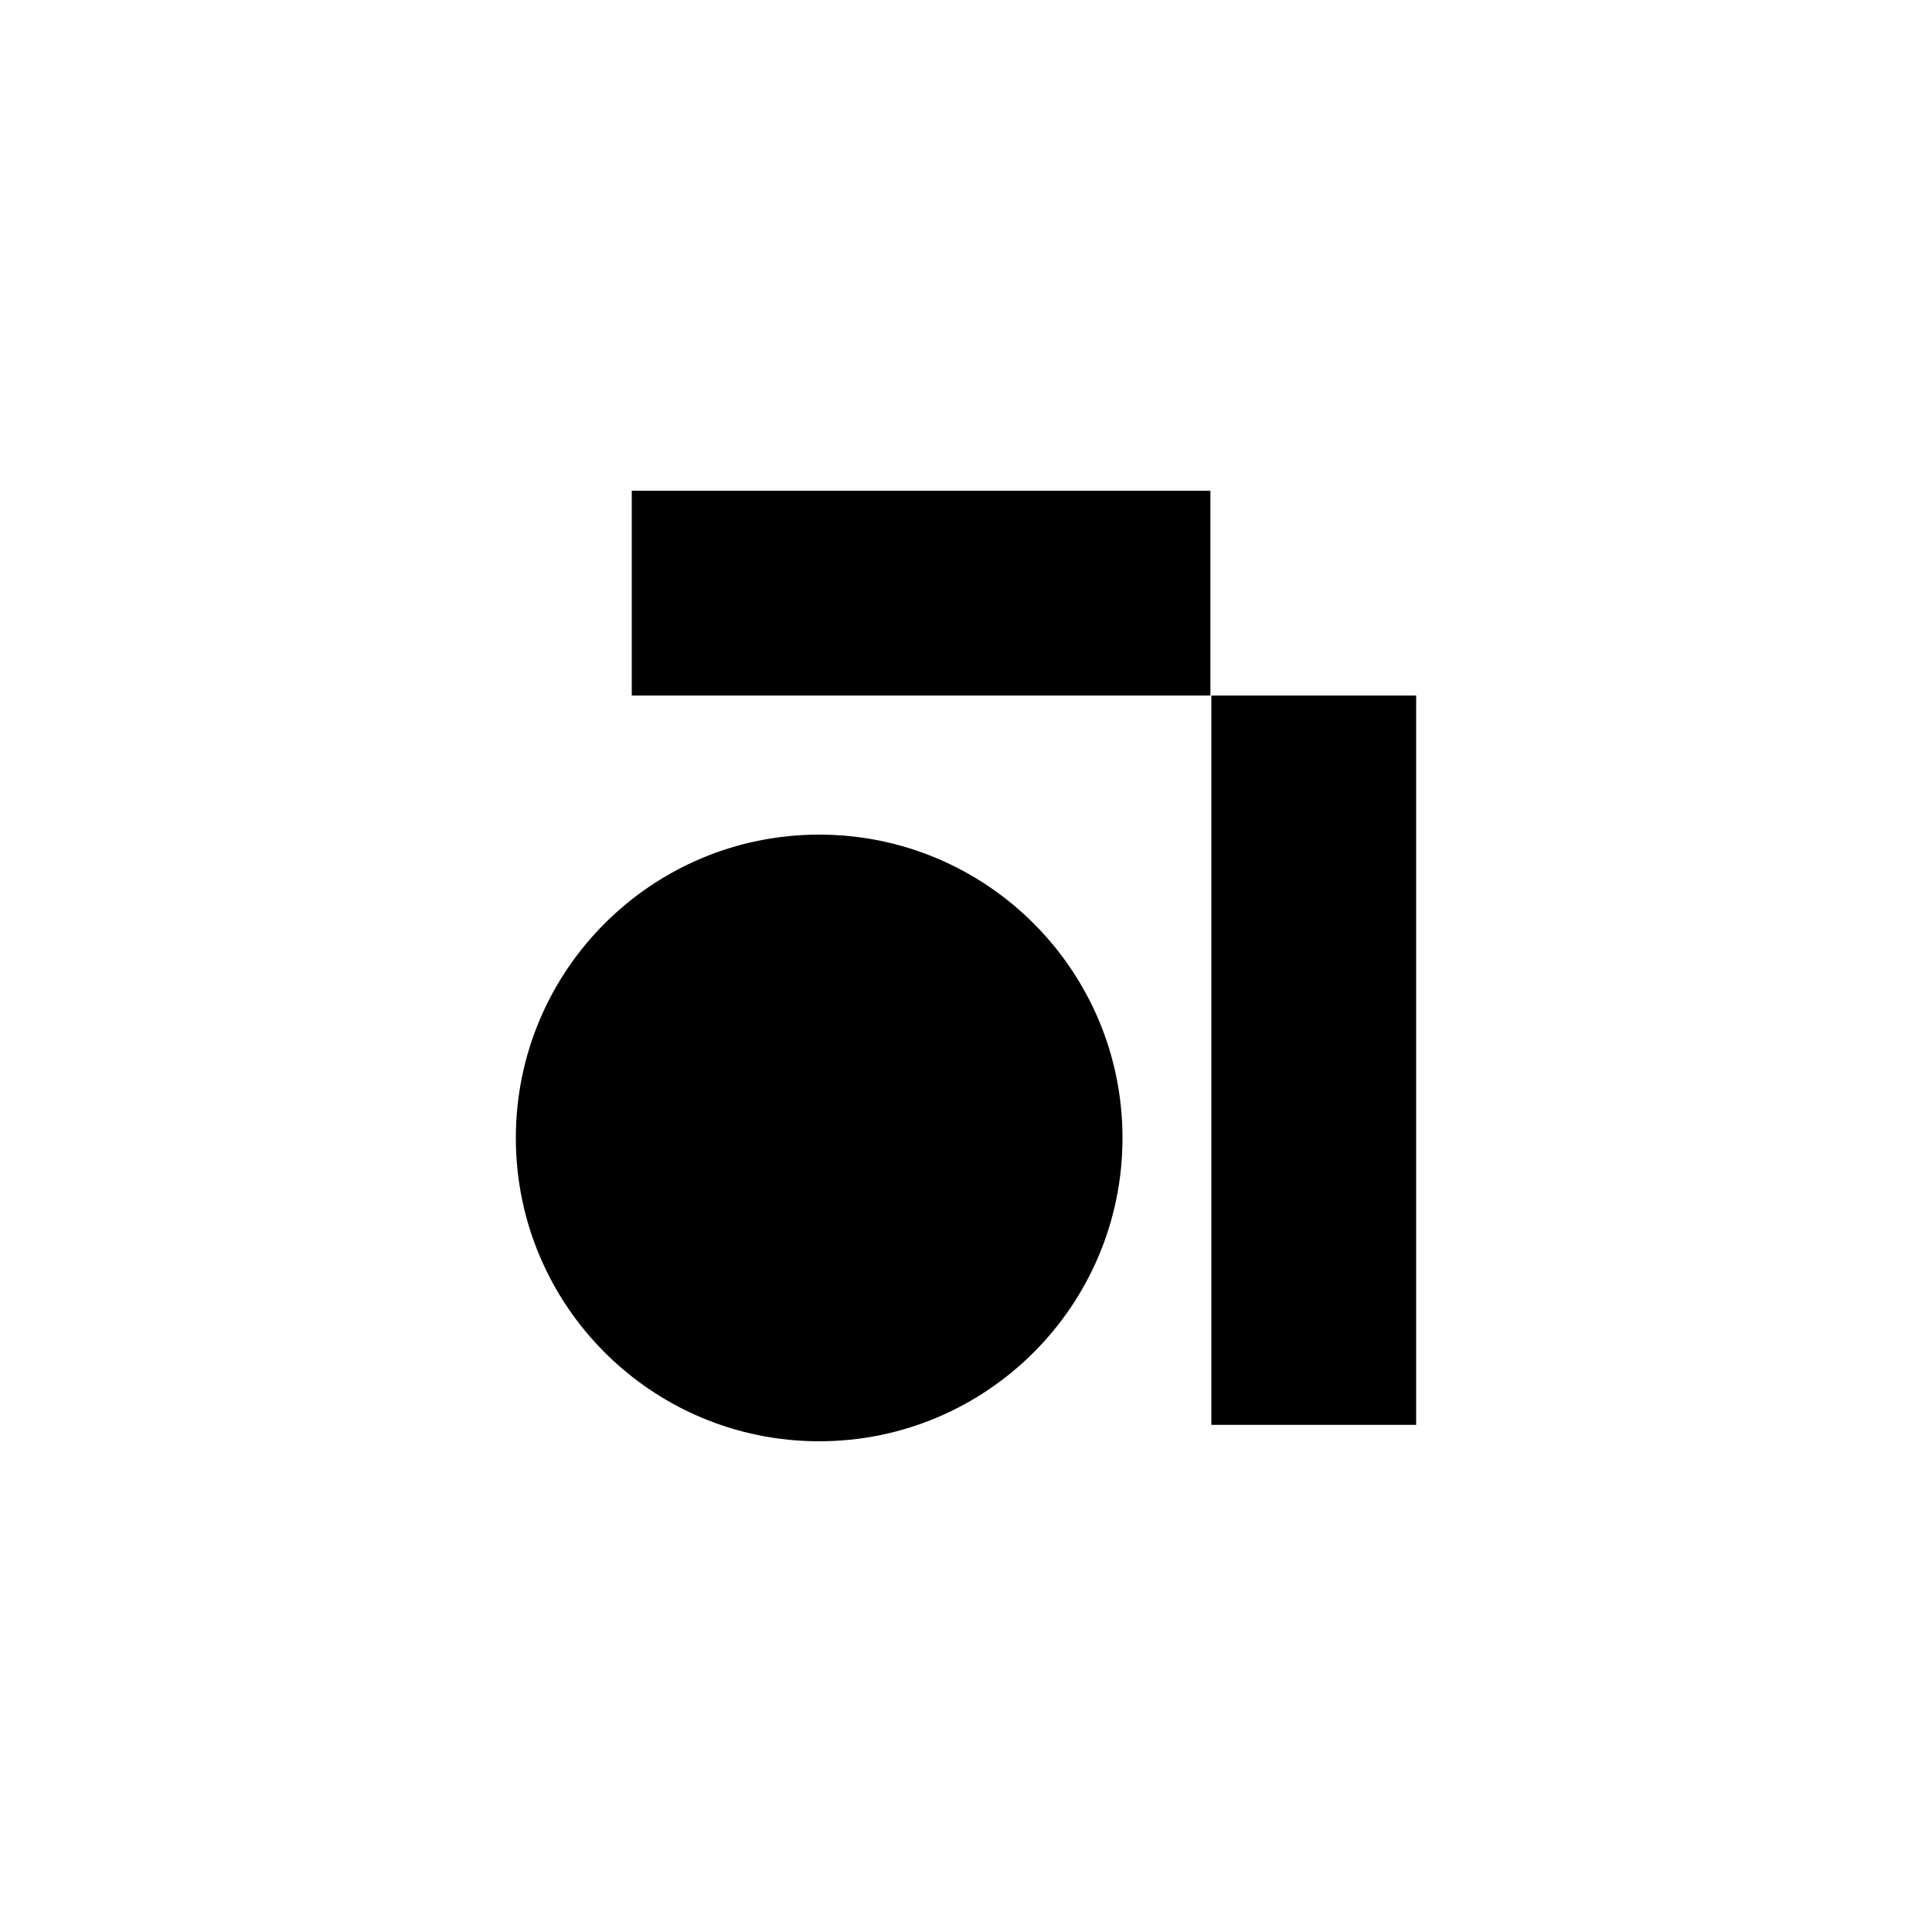
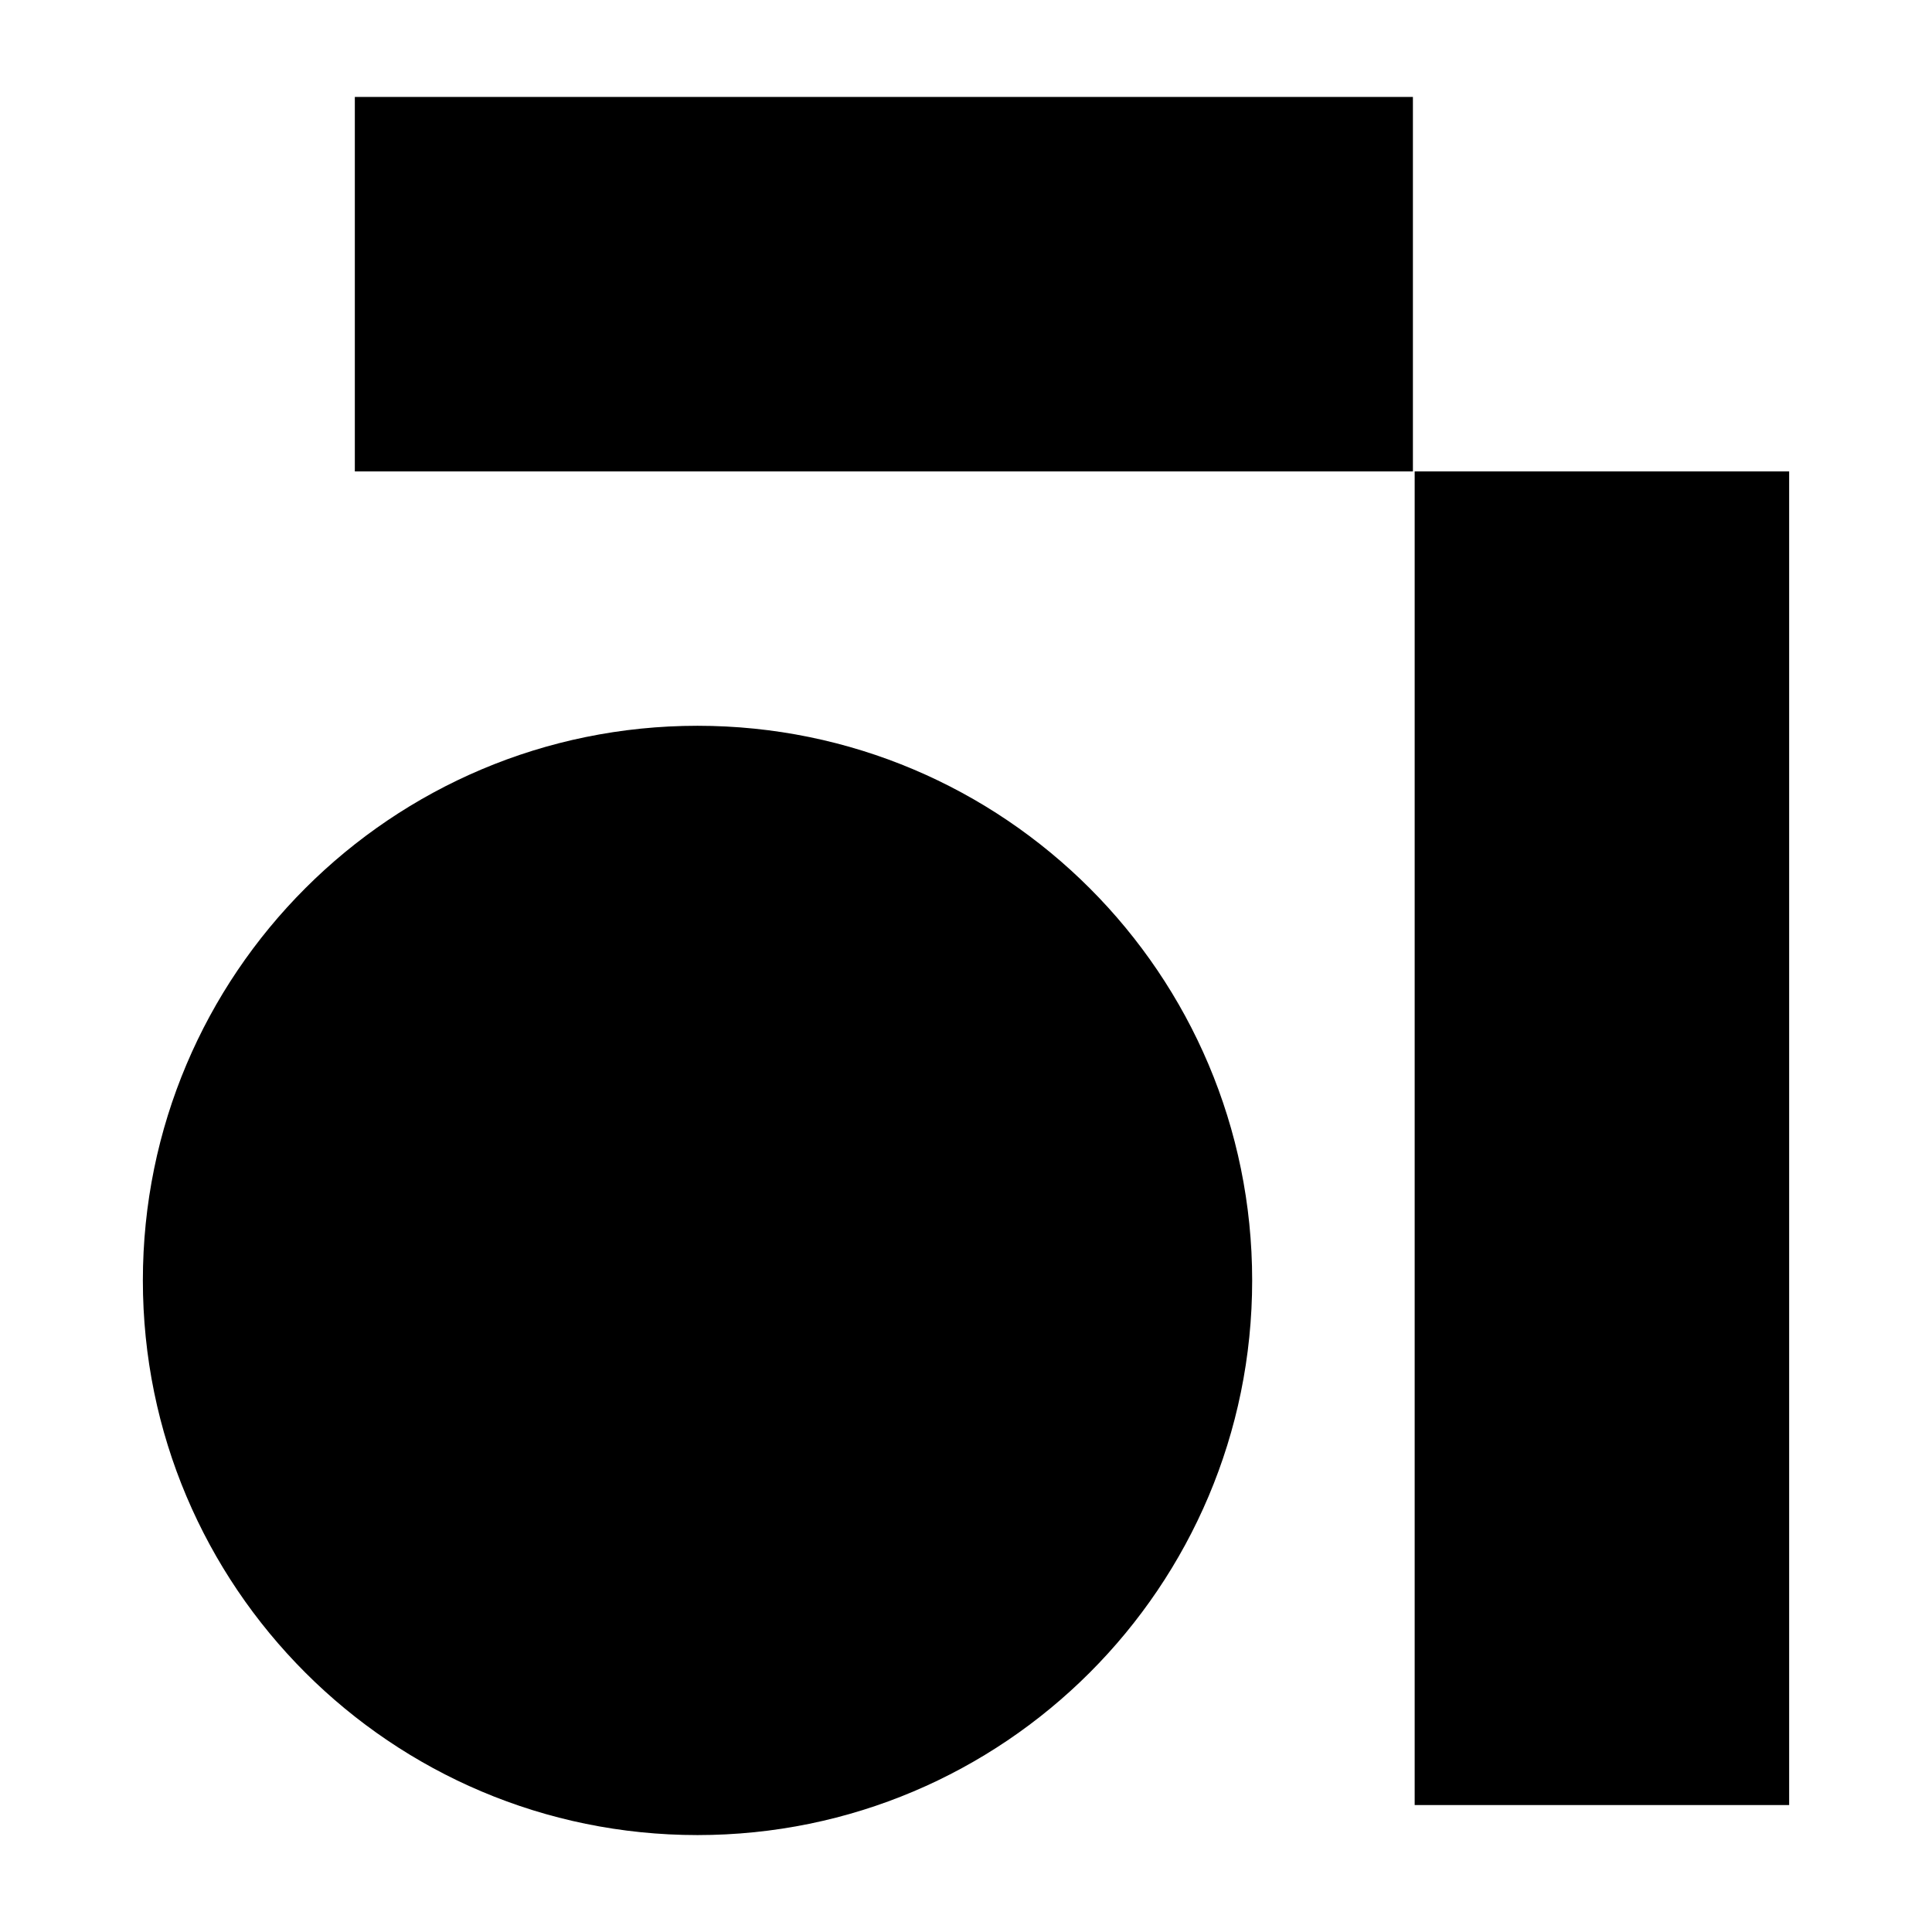
- <svg xmlns="http://www.w3.org/2000/svg" version="1.1" viewBox="0 0 200 200">
-   <g>
-     <g id="Calque_1">
-       <g>
-         <circle cx="84.8" cy="117.8" r="31.4" />
-         <rect x="65.4" y="50.8" width="59.9" height="21.2" />
-         <rect x="98.2" y="99.1" width="75.5" height="21.2" transform="translate(245.7 -26.2) rotate(90)" />
-       </g>
-     </g>
-   </g>
+ <svg xmlns="http://www.w3.org/2000/svg" viewBox="45.312 45.312 109.375 109.375">
+   <circle cx="84.8" cy="117.8" r="31.4" />
+   <path d="M65.4 50.8h59.9V72H65.4zM146.6 72v75.5h-21.2V72z" />
</svg>
